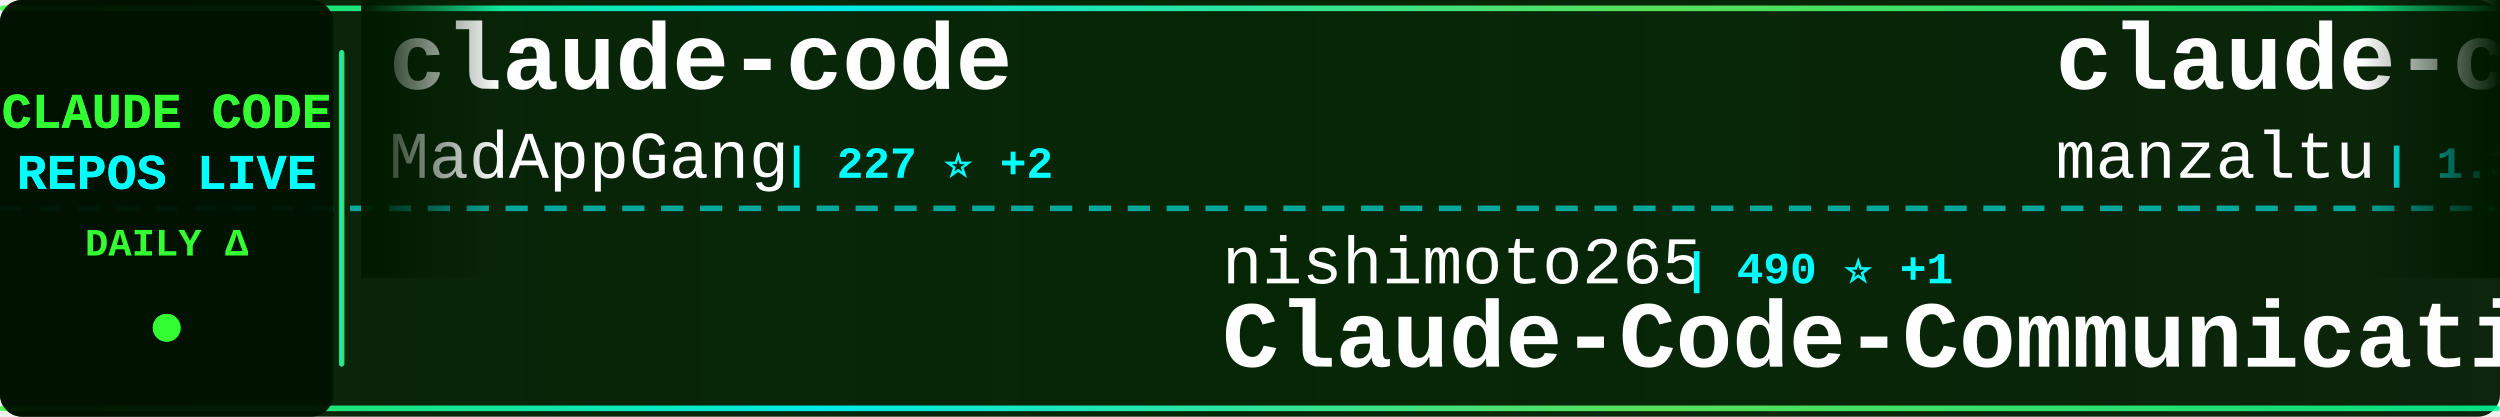
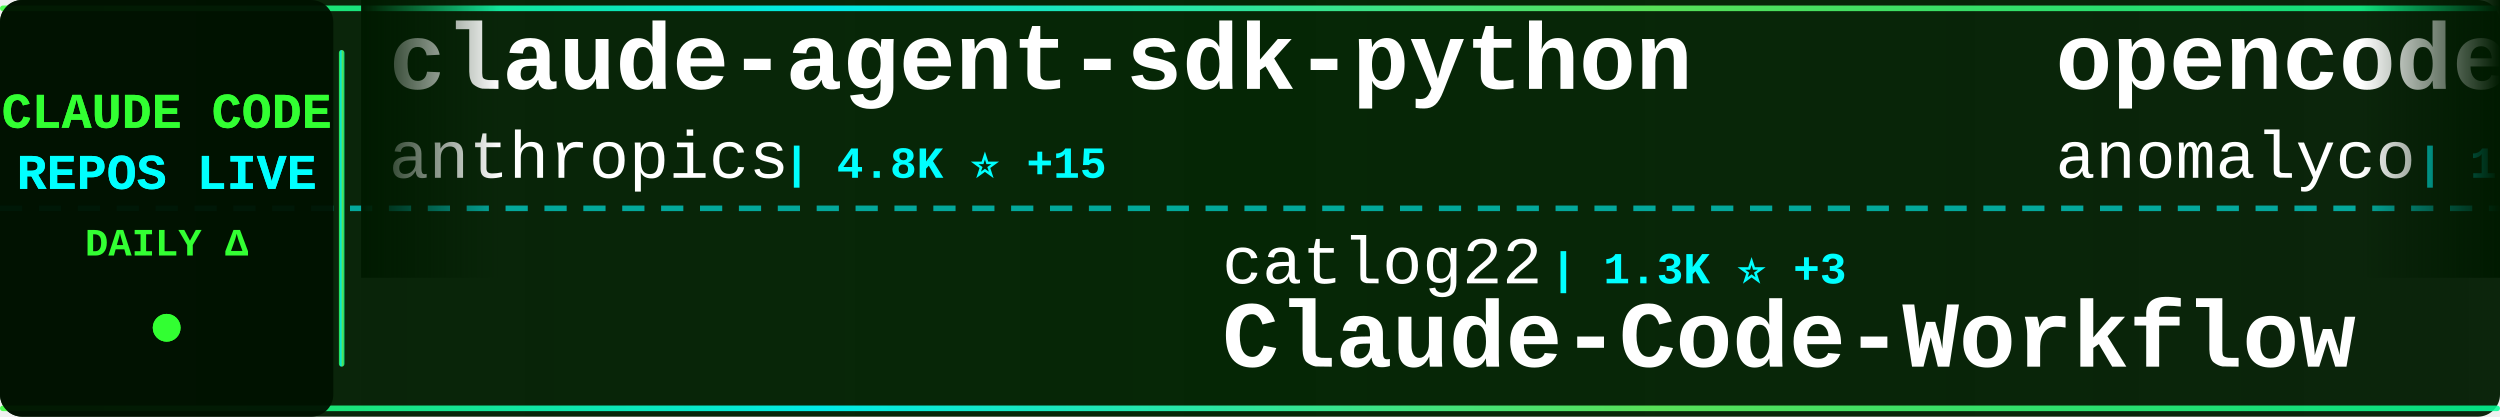
<svg xmlns="http://www.w3.org/2000/svg" width="900" height="150">
  <defs>
    <linearGradient id="tickerBg" x1="0%" y1="0%" x2="100%" y2="0%">
      <stop offset="0%" style="stop-color:#001a00;stop-opacity:0.95" />
      <stop offset="50%" style="stop-color:#002200;stop-opacity:0.98" />
      <stop offset="100%" style="stop-color:#001a00;stop-opacity:0.95" />
    </linearGradient>
    <linearGradient id="borderGrad" x1="0%" y1="0%" x2="100%" y2="0%">
      <stop offset="0%" style="stop-color:#33ff33;stop-opacity:0.85">
        <animate attributeName="stop-opacity" values="0.85;1;0.85" dur="2s" repeatCount="indefinite" />
      </stop>
      <stop offset="33%" style="stop-color:#00ffff;stop-opacity:0.9">
        <animate attributeName="stop-opacity" values="0.9;1;0.9" dur="2.2s" repeatCount="indefinite" />
      </stop>
      <stop offset="66%" style="stop-color:#66ff66;stop-opacity:0.85">
        <animate attributeName="stop-opacity" values="0.85;1;0.85" dur="1.8s" repeatCount="indefinite" />
      </stop>
      <stop offset="100%" style="stop-color:#00ff99;stop-opacity:0.85">
        <animate attributeName="stop-opacity" values="0.85;1;0.85" dur="2s" repeatCount="indefinite" />
      </stop>
    </linearGradient>
    <filter id="textGlow">
      <feGaussianBlur stdDeviation="0.1" result="coloredBlur" />
      <feMerge>
        <feMergeNode in="coloredBlur" />
        <feMergeNode in="SourceGraphic" />
      </feMerge>
    </filter>
    <filter id="metricGlow">
      <feGaussianBlur stdDeviation="0.2" result="coloredBlur" />
      <feMerge>
        <feMergeNode in="coloredBlur" />
        <feMergeNode in="SourceGraphic" />
      </feMerge>
    </filter>
    <linearGradient id="leftFade" x1="0%" y1="0%" x2="100%" y2="0%">
      <stop offset="0%" style="stop-color:#001a00;stop-opacity:1" />
      <stop offset="100%" style="stop-color:#001a00;stop-opacity:0" />
    </linearGradient>
    <linearGradient id="rightFade" x1="0%" y1="0%" x2="100%" y2="0%">
      <stop offset="0%" style="stop-color:#001a00;stop-opacity:0" />
      <stop offset="100%" style="stop-color:#001a00;stop-opacity:1" />
    </linearGradient>
  </defs>
  <rect width="900" height="150" fill="url(#tickerBg)" rx="8" />
  <rect x="0" y="2" width="900" height="2" fill="url(#borderGrad)" rx="1" />
  <rect x="0" y="146" width="900" height="2" fill="url(#borderGrad)" rx="1" />
  <line x1="0" y1="75" x2="900" y2="75" stroke="#00ffff" stroke-width="2" stroke-dasharray="8 6" opacity="0.6" />
  <rect x="0" y="0" width="120" height="150" fill="#001100" opacity="0.95" rx="8" />
  <text x="60" y="46" font-family="'Courier New', monospace" font-size="18" font-weight="bold" fill="#33ff33" text-anchor="middle" filter="url(#textGlow)">
    CLAUDE CODE
  </text>
  <text x="60" y="68" font-family="'Courier New', monospace" font-size="18" font-weight="bold" fill="#00ffff" text-anchor="middle" filter="url(#textGlow)">
    REPOS LIVE
  </text>
  <text x="60" y="92" font-family="'Courier New', monospace" font-size="14" font-weight="bold" fill="#33ff33" text-anchor="middle">
    DAILY Δ
  </text>
  <circle cx="60" cy="118" r="5" fill="#33ff33" filter="url(#metricGlow)">
    <animate attributeName="r" values="4;6;4" dur="1.5s" repeatCount="indefinite" />
    <animate attributeName="opacity" values="0.6;1;0.6" dur="1.5s" repeatCount="indefinite" />
  </circle>
  <rect x="122" y="18" width="2" height="114" fill="url(#borderGrad)" rx="1" />
  <clipPath id="tickerClip">
    <rect x="130" y="0" width="770" height="150" />
  </clipPath>
  <g clip-path="url(#tickerClip)">
    <g id="tickerItems">
      <animateTransform attributeName="transform" attributeType="XML" type="translate" from="0 0" to="-3000 0" dur="54s" repeatCount="indefinite" />
      <g transform="translate(0, 0)">
-         <text x="140" y="32" font-family="'Courier New', monospace" font-size="34" font-weight="bold" fill="#ffffff">claude-code</text>
-         <text x="140" y="64" font-family="'Courier New', monospace" font-size="24" font-weight="normal" fill="#ffffff" opacity="1.0">MadAppGang</text>
-         <text x="282" y="64" font-family="'Courier New', monospace" font-size="16" font-weight="bold" fill="#00ffff"> | 227 ⭐ +2</text>
+         <text x="140" y="32" font-family="'Courier New', monospace" font-size="34" font-weight="bold" fill="#ffffff">claude-agent-sdk-python</text>
+         <text x="140" y="64" font-family="'Courier New', monospace" font-size="24" font-weight="normal" fill="#ffffff" opacity="1.0">anthropics</text>
+         <text x="282" y="64" font-family="'Courier New', monospace" font-size="16" font-weight="bold" fill="#00ffff"> | 4.8K ⭐ +15</text>
      </g>
      <g transform="translate(300, 0)">
-         <text x="140" y="102" font-family="'Courier New', monospace" font-size="24" font-weight="normal" fill="#ffffff" opacity="1.0">nishimoto265</text>
-         <text x="306" y="102" font-family="'Courier New', monospace" font-size="16" font-weight="bold" fill="#00ffff"> | 490 ⭐ +1</text>
-         <text x="140" y="132" font-family="'Courier New', monospace" font-size="34" font-weight="bold" fill="#ffffff">Claude-Code-Communicatio...</text>
+         <text x="140" y="102" font-family="'Courier New', monospace" font-size="24" font-weight="normal" fill="#ffffff" opacity="1.0">catlog22</text>
+         <text x="258" y="102" font-family="'Courier New', monospace" font-size="16" font-weight="bold" fill="#00ffff"> | 1.3K ⭐ +3</text>
+         <text x="140" y="132" font-family="'Courier New', monospace" font-size="34" font-weight="bold" fill="#ffffff">Claude-Code-Workflow</text>
      </g>
      <g transform="translate(600, 0)">
-         <text x="140" y="32" font-family="'Courier New', monospace" font-size="34" font-weight="bold" fill="#ffffff">claude-code-ide.el</text>
-         <text x="140" y="64" font-family="'Courier New', monospace" font-size="24" font-weight="normal" fill="#ffffff" opacity="1.0">manzaltu</text>
-         <text x="258" y="64" font-family="'Courier New', monospace" font-size="16" font-weight="bold" fill="#00ffff"> | 1.3K ⭐ +4</text>
+         <text x="140" y="32" font-family="'Courier New', monospace" font-size="34" font-weight="bold" fill="#ffffff">opencode</text>
+         <text x="140" y="64" font-family="'Courier New', monospace" font-size="24" font-weight="normal" fill="#ffffff" opacity="1.0">anomalyco</text>
+         <text x="270" y="64" font-family="'Courier New', monospace" font-size="16" font-weight="bold" fill="#00ffff"> | 103.9K ⭐ +716</text>
      </g>
      <g transform="translate(900, 0)">
-         <text x="140" y="102" font-family="'Courier New', monospace" font-size="24" font-weight="normal" fill="#ffffff" opacity="1.0">Maciek-roboblog</text>
-         <text x="342" y="102" font-family="'Courier New', monospace" font-size="16" font-weight="bold" fill="#00ffff"> | 6.5K ⭐ +11</text>
-         <text x="140" y="132" font-family="'Courier New', monospace" font-size="34" font-weight="bold" fill="#ffffff">Claude-Code-Usage-Monito...</text>
+         <text x="140" y="102" font-family="'Courier New', monospace" font-size="24" font-weight="normal" fill="#ffffff" opacity="1.0">ComposioHQ</text>
+         <text x="282" y="102" font-family="'Courier New', monospace" font-size="16" font-weight="bold" fill="#00ffff"> | 34.5K ⭐ +267</text>
+         <text x="140" y="132" font-family="'Courier New', monospace" font-size="34" font-weight="bold" fill="#ffffff">awesome-claude-skills</text>
      </g>
      <g transform="translate(1200, 0)">
-         <text x="140" y="32" font-family="'Courier New', monospace" font-size="34" font-weight="bold" fill="#ffffff">ralph</text>
-         <text x="140" y="64" font-family="'Courier New', monospace" font-size="24" font-weight="normal" fill="#ffffff" opacity="1.0">snarktank</text>
-         <text x="270" y="64" font-family="'Courier New', monospace" font-size="16" font-weight="bold" fill="#00ffff"> | 10.2K ⭐ +110</text>
+         <text x="140" y="32" font-family="'Courier New', monospace" font-size="34" font-weight="bold" fill="#ffffff">CLIProxyAPI</text>
+         <text x="140" y="64" font-family="'Courier New', monospace" font-size="24" font-weight="normal" fill="#ffffff" opacity="1.0">router-for-me</text>
+         <text x="318" y="64" font-family="'Courier New', monospace" font-size="16" font-weight="bold" fill="#00ffff"> | 10.5K ⭐ +143</text>
      </g>
      <g transform="translate(1500, 0)">
-         <text x="140" y="102" font-family="'Courier New', monospace" font-size="24" font-weight="normal" fill="#ffffff" opacity="1.0">sugyan</text>
-         <text x="234" y="102" font-family="'Courier New', monospace" font-size="16" font-weight="bold" fill="#00ffff"> | 907 ⭐ +5</text>
-         <text x="140" y="132" font-family="'Courier New', monospace" font-size="34" font-weight="bold" fill="#ffffff">claude-code-webui</text>
+         <text x="140" y="102" font-family="'Courier New', monospace" font-size="24" font-weight="normal" fill="#ffffff" opacity="1.0">browser-use</text>
+         <text x="294" y="102" font-family="'Courier New', monospace" font-size="16" font-weight="bold" fill="#00ffff"> | 78.3K ⭐ +82</text>
+         <text x="140" y="132" font-family="'Courier New', monospace" font-size="34" font-weight="bold" fill="#ffffff">browser-use</text>
      </g>
      <g transform="translate(1800, 0)">
-         <text x="140" y="32" font-family="'Courier New', monospace" font-size="34" font-weight="bold" fill="#ffffff">claude-coder</text>
-         <text x="140" y="64" font-family="'Courier New', monospace" font-size="24" font-weight="normal" fill="#ffffff" opacity="1.0">kodu-ai</text>
-         <text x="246" y="64" font-family="'Courier New', monospace" font-size="16" font-weight="bold" fill="#00ffff"> | 5.3K ⭐ +1</text>
+         <text x="140" y="32" font-family="'Courier New', monospace" font-size="34" font-weight="bold" fill="#ffffff">claude-agent-sdk-demos</text>
+         <text x="140" y="64" font-family="'Courier New', monospace" font-size="24" font-weight="normal" fill="#ffffff" opacity="1.0">anthropics</text>
+         <text x="282" y="64" font-family="'Courier New', monospace" font-size="16" font-weight="bold" fill="#00ffff"> | 1.4K ⭐ +10</text>
      </g>
      <g transform="translate(2100, 0)">
+         <text x="140" y="102" font-family="'Courier New', monospace" font-size="24" font-weight="normal" fill="#ffffff" opacity="1.0">disler</text>
+         <text x="234" y="102" font-family="'Courier New', monospace" font-size="16" font-weight="bold" fill="#00ffff"> | 1.1K ⭐ +8</text>
+         <text x="140" y="132" font-family="'Courier New', monospace" font-size="34" font-weight="bold" fill="#ffffff">claude-code-hooks-multi-...</text>
+       </g>
+       <g transform="translate(2400, 0)">
+         <text x="140" y="32" font-family="'Courier New', monospace" font-size="34" font-weight="bold" fill="#ffffff">edmunds-claude-code</text>
+         <text x="140" y="64" font-family="'Courier New', monospace" font-size="24" font-weight="normal" fill="#ffffff" opacity="1.0">edmund-io</text>
+         <text x="270" y="64" font-family="'Courier New', monospace" font-size="16" font-weight="bold" fill="#00ffff"> | 1.2K ⭐ +7</text>
+       </g>
+       <g transform="translate(2700, 0)">
        <text x="140" y="102" font-family="'Courier New', monospace" font-size="24" font-weight="normal" fill="#ffffff" opacity="1.0">21st-dev</text>
-         <text x="258" y="102" font-family="'Courier New', monospace" font-size="16" font-weight="bold" fill="#00ffff"> | 4.9K ⭐ +21</text>
+         <text x="258" y="102" font-family="'Courier New', monospace" font-size="16" font-weight="bold" fill="#00ffff"> | 4.9K ⭐ +18</text>
        <text x="140" y="132" font-family="'Courier New', monospace" font-size="34" font-weight="bold" fill="#ffffff">1code</text>
      </g>
-       <g transform="translate(2400, 0)">
-         <text x="140" y="32" font-family="'Courier New', monospace" font-size="34" font-weight="bold" fill="#ffffff">claude-code-settings</text>
-         <text x="140" y="64" font-family="'Courier New', monospace" font-size="24" font-weight="normal" fill="#ffffff" opacity="1.0">feiskyer</text>
-         <text x="258" y="64" font-family="'Courier New', monospace" font-size="16" font-weight="bold" fill="#00ffff"> | 1.2K ⭐</text>
-       </g>
-       <g transform="translate(2700, 0)">
-         <text x="140" y="102" font-family="'Courier New', monospace" font-size="24" font-weight="normal" fill="#ffffff" opacity="1.0">bfly123</text>
-         <text x="246" y="102" font-family="'Courier New', monospace" font-size="16" font-weight="bold" fill="#00ffff"> | 1.2K ⭐ +20</text>
-         <text x="140" y="132" font-family="'Courier New', monospace" font-size="34" font-weight="bold" fill="#ffffff">claude_code_bridge</text>
-       </g>
      <g transform="translate(3000, 0)">
-         <text x="140" y="32" font-family="'Courier New', monospace" font-size="34" font-weight="bold" fill="#ffffff">claude-code</text>
-         <text x="140" y="64" font-family="'Courier New', monospace" font-size="24" font-weight="normal" fill="#ffffff" opacity="1.0">MadAppGang</text>
-         <text x="282" y="64" font-family="'Courier New', monospace" font-size="16" font-weight="bold" fill="#00ffff"> | 227 ⭐ +2</text>
+         <text x="140" y="32" font-family="'Courier New', monospace" font-size="34" font-weight="bold" fill="#ffffff">claude-agent-sdk-python</text>
+         <text x="140" y="64" font-family="'Courier New', monospace" font-size="24" font-weight="normal" fill="#ffffff" opacity="1.0">anthropics</text>
+         <text x="282" y="64" font-family="'Courier New', monospace" font-size="16" font-weight="bold" fill="#00ffff"> | 4.8K ⭐ +15</text>
      </g>
      <g transform="translate(3300, 0)">
-         <text x="140" y="102" font-family="'Courier New', monospace" font-size="24" font-weight="normal" fill="#ffffff" opacity="1.0">nishimoto265</text>
-         <text x="306" y="102" font-family="'Courier New', monospace" font-size="16" font-weight="bold" fill="#00ffff"> | 490 ⭐ +1</text>
-         <text x="140" y="132" font-family="'Courier New', monospace" font-size="34" font-weight="bold" fill="#ffffff">Claude-Code-Communicatio...</text>
+         <text x="140" y="102" font-family="'Courier New', monospace" font-size="24" font-weight="normal" fill="#ffffff" opacity="1.0">catlog22</text>
+         <text x="258" y="102" font-family="'Courier New', monospace" font-size="16" font-weight="bold" fill="#00ffff"> | 1.3K ⭐ +3</text>
+         <text x="140" y="132" font-family="'Courier New', monospace" font-size="34" font-weight="bold" fill="#ffffff">Claude-Code-Workflow</text>
      </g>
      <g transform="translate(3600, 0)">
-         <text x="140" y="32" font-family="'Courier New', monospace" font-size="34" font-weight="bold" fill="#ffffff">claude-code-ide.el</text>
-         <text x="140" y="64" font-family="'Courier New', monospace" font-size="24" font-weight="normal" fill="#ffffff" opacity="1.0">manzaltu</text>
-         <text x="258" y="64" font-family="'Courier New', monospace" font-size="16" font-weight="bold" fill="#00ffff"> | 1.3K ⭐ +4</text>
+         <text x="140" y="32" font-family="'Courier New', monospace" font-size="34" font-weight="bold" fill="#ffffff">opencode</text>
+         <text x="140" y="64" font-family="'Courier New', monospace" font-size="24" font-weight="normal" fill="#ffffff" opacity="1.0">anomalyco</text>
+         <text x="270" y="64" font-family="'Courier New', monospace" font-size="16" font-weight="bold" fill="#00ffff"> | 103.9K ⭐ +716</text>
      </g>
      <g transform="translate(3900, 0)">
-         <text x="140" y="102" font-family="'Courier New', monospace" font-size="24" font-weight="normal" fill="#ffffff" opacity="1.0">Maciek-roboblog</text>
-         <text x="342" y="102" font-family="'Courier New', monospace" font-size="16" font-weight="bold" fill="#00ffff"> | 6.5K ⭐ +11</text>
-         <text x="140" y="132" font-family="'Courier New', monospace" font-size="34" font-weight="bold" fill="#ffffff">Claude-Code-Usage-Monito...</text>
+         <text x="140" y="102" font-family="'Courier New', monospace" font-size="24" font-weight="normal" fill="#ffffff" opacity="1.0">ComposioHQ</text>
+         <text x="282" y="102" font-family="'Courier New', monospace" font-size="16" font-weight="bold" fill="#00ffff"> | 34.5K ⭐ +267</text>
+         <text x="140" y="132" font-family="'Courier New', monospace" font-size="34" font-weight="bold" fill="#ffffff">awesome-claude-skills</text>
      </g>
    </g>
  </g>
  <rect x="130" y="0" width="50" height="100" fill="url(#leftFade)" />
  <rect x="850" y="0" width="50" height="100" fill="url(#rightFade)" />
</svg>
